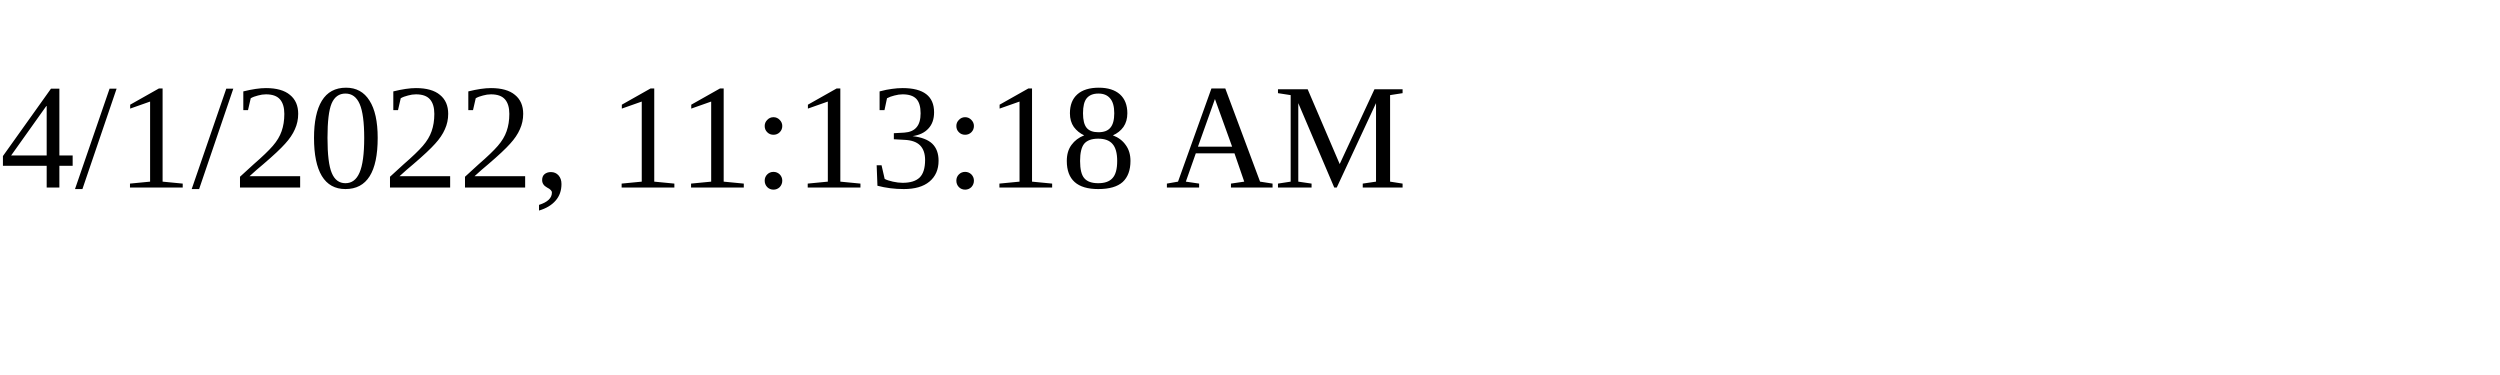
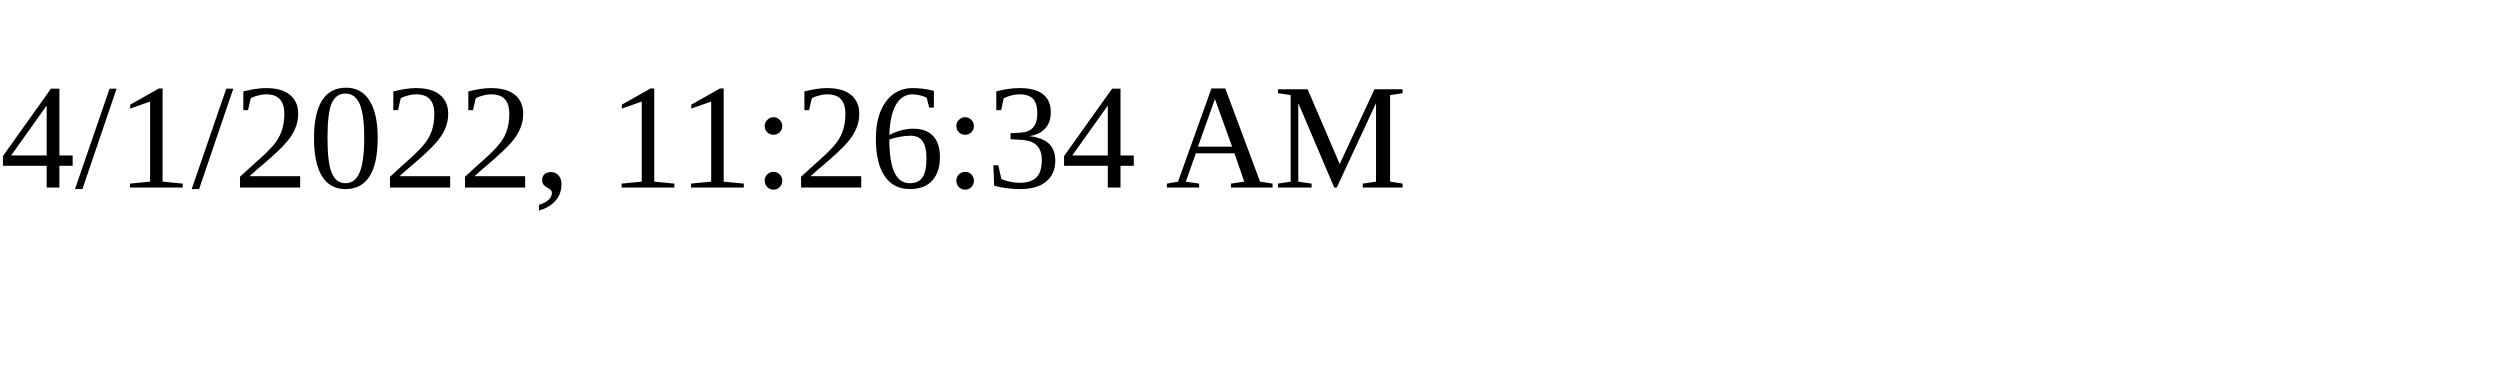
<svg xmlns="http://www.w3.org/2000/svg" height="30" width="200">
-   <text x="0" y="15">4/1/2022, 11:13:18 AM</text>
+   <text x="0" y="15">4/1/2022, 11:26:34 AM</text>
</svg>
